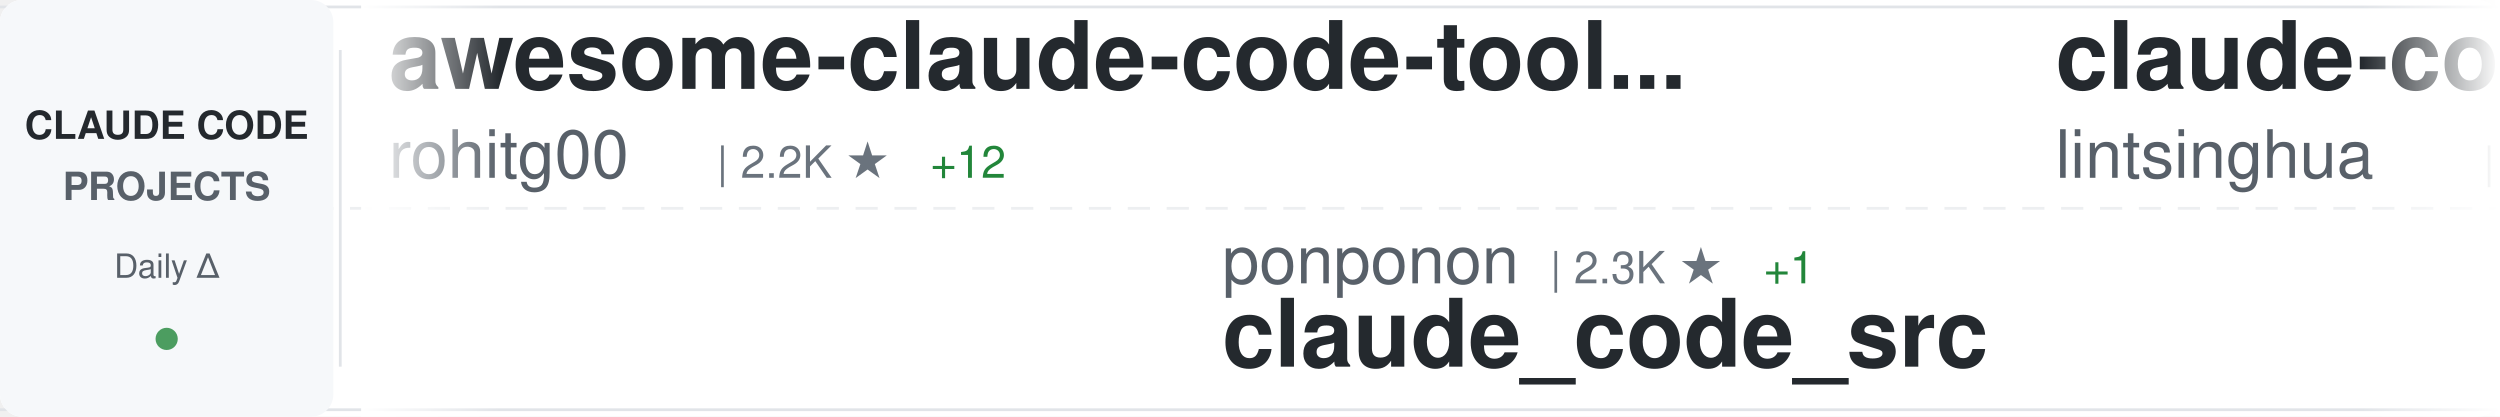
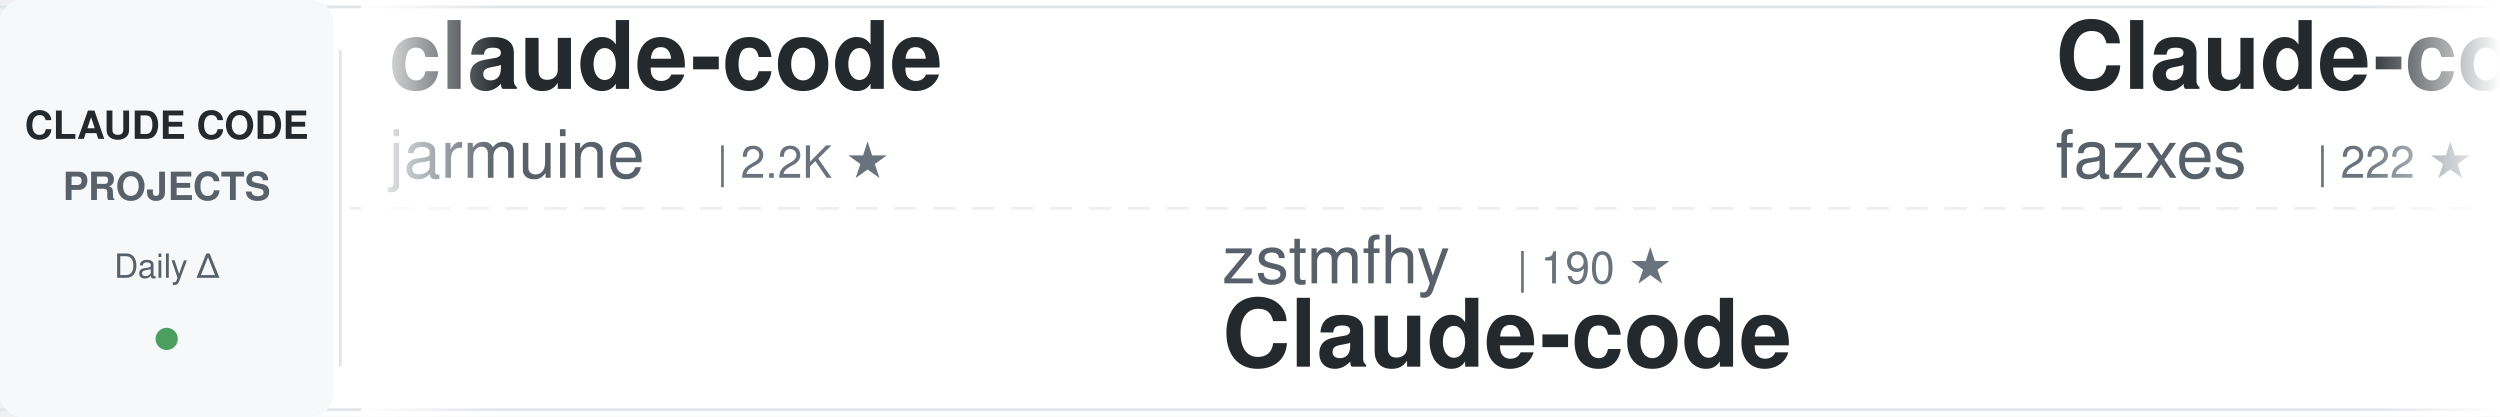
<svg xmlns="http://www.w3.org/2000/svg" width="900" height="150">
  <defs>
    <linearGradient id="awesomeLeftFade" x1="0%" y1="0%" x2="100%" y2="0%">
      <stop offset="0%" style="stop-color:#ffffff;stop-opacity:1" />
      <stop offset="100%" style="stop-color:#ffffff;stop-opacity:0" />
    </linearGradient>
    <linearGradient id="awesomeRightFade" x1="0%" y1="0%" x2="100%" y2="0%">
      <stop offset="0%" style="stop-color:#ffffff;stop-opacity:0" />
      <stop offset="100%" style="stop-color:#ffffff;stop-opacity:1" />
    </linearGradient>
  </defs>
  <rect width="900" height="150" fill="#ffffff" rx="8" />
  <rect x="0" y="2" width="900" height="1" fill="#e1e4e8" />
  <rect x="0" y="147" width="900" height="1" fill="#e1e4e8" />
  <line x1="0" y1="75" x2="900" y2="75" stroke="#e1e4e8" stroke-width="1" stroke-dasharray="8 6" opacity="0.6" />
  <rect x="0" y="0" width="120" height="150" fill="#f6f8fa" rx="8" />
  <text x="60" y="50" font-family="-apple-system, BlinkMacSystemFont, 'Segoe UI', Helvetica, Arial, sans-serif" font-size="14" font-weight="600" fill="#24292e" text-anchor="middle">CLAUDE CODE</text>
  <text x="60" y="72" font-family="-apple-system, BlinkMacSystemFont, 'Segoe UI', Helvetica, Arial, sans-serif" font-size="14" font-weight="600" fill="#586069" text-anchor="middle">PROJECTS</text>
  <text x="60" y="100" font-family="-apple-system, BlinkMacSystemFont, 'Segoe UI', Helvetica, Arial, sans-serif" font-size="12" font-weight="500" fill="#586069" text-anchor="middle">Daily Δ</text>
  <circle cx="60" cy="122" r="4" fill="#22863a" opacity="0.8" />
  <rect x="122" y="18" width="1" height="114" fill="#e1e4e8" />
  <clipPath id="awesomeTickerClip">
    <rect x="130" y="0" width="770" height="150" />
  </clipPath>
  <g clip-path="url(#awesomeTickerClip)">
    <g id="awesomeTickerItems">
      <animateTransform attributeName="transform" attributeType="XML" type="translate" from="0 0" to="-3000 0" dur="54s" repeatCount="indefinite" />
      <g transform="translate(0, 0)">
-         <text x="140" y="32" font-family="-apple-system, BlinkMacSystemFont, 'Segoe UI', Helvetica, Arial, sans-serif" font-size="34" font-weight="600" fill="#24292e">awesome-claude-code-tool...</text>
-         <text x="140" y="64" font-family="-apple-system, BlinkMacSystemFont, 'Segoe UI', Helvetica, Arial, sans-serif" font-size="24" font-weight="400" fill="#586069">rohitg00</text>
+         <text x="140" y="32" font-family="-apple-system, BlinkMacSystemFont, 'Segoe UI', Helvetica, Arial, sans-serif" font-size="34" font-weight="600" fill="#24292e">claude-code</text>
+         <text x="140" y="64" font-family="-apple-system, BlinkMacSystemFont, 'Segoe UI', Helvetica, Arial, sans-serif" font-size="24" font-weight="400" fill="#586069">jarmuine</text>
        <text x="258" y="64" font-family="-apple-system, BlinkMacSystemFont, 'Segoe UI', Helvetica, Arial, sans-serif" font-size="16" font-weight="500" fill="#6a737d">| 2.2K ★</text>
-         <text x="335" y="64" font-family="-apple-system, BlinkMacSystemFont, 'Segoe UI', Helvetica, Arial, sans-serif" font-size="16" font-weight="500" fill="#22863a"> +12</text>
      </g>
      <g transform="translate(300, 0)">
-         <text x="140" y="102" font-family="-apple-system, BlinkMacSystemFont, 'Segoe UI', Helvetica, Arial, sans-serif" font-size="24" font-weight="400" fill="#586069">ponponon</text>
-         <text x="258" y="102" font-family="-apple-system, BlinkMacSystemFont, 'Segoe UI', Helvetica, Arial, sans-serif" font-size="16" font-weight="500" fill="#6a737d">| 2.3K ★</text>
-         <text x="335" y="102" font-family="-apple-system, BlinkMacSystemFont, 'Segoe UI', Helvetica, Arial, sans-serif" font-size="16" font-weight="500" fill="#22863a"> +1</text>
-         <text x="140" y="132" font-family="-apple-system, BlinkMacSystemFont, 'Segoe UI', Helvetica, Arial, sans-serif" font-size="34" font-weight="600" fill="#24292e">claude_code_src</text>
+         <text x="140" y="102" font-family="-apple-system, BlinkMacSystemFont, 'Segoe UI', Helvetica, Arial, sans-serif" font-size="24" font-weight="400" fill="#586069">zstmfhy</text>
+         <text x="246" y="102" font-family="-apple-system, BlinkMacSystemFont, 'Segoe UI', Helvetica, Arial, sans-serif" font-size="16" font-weight="500" fill="#6a737d">| 190 ★</text>
+         <text x="140" y="132" font-family="-apple-system, BlinkMacSystemFont, 'Segoe UI', Helvetica, Arial, sans-serif" font-size="34" font-weight="600" fill="#24292e">Claude-code</text>
      </g>
      <g transform="translate(600, 0)">
-         <text x="140" y="32" font-family="-apple-system, BlinkMacSystemFont, 'Segoe UI', Helvetica, Arial, sans-serif" font-size="34" font-weight="600" fill="#24292e">claude-code-book</text>
-         <text x="140" y="64" font-family="-apple-system, BlinkMacSystemFont, 'Segoe UI', Helvetica, Arial, sans-serif" font-size="24" font-weight="400" fill="#586069">lintsinghua</text>
-         <text x="294" y="64" font-family="-apple-system, BlinkMacSystemFont, 'Segoe UI', Helvetica, Arial, sans-serif" font-size="16" font-weight="500" fill="#6a737d">| 3.7K ★</text>
-         <text x="371" y="64" font-family="-apple-system, BlinkMacSystemFont, 'Segoe UI', Helvetica, Arial, sans-serif" font-size="16" font-weight="500" fill="#22863a"> +11</text>
+         <text x="140" y="32" font-family="-apple-system, BlinkMacSystemFont, 'Segoe UI', Helvetica, Arial, sans-serif" font-size="34" font-weight="600" fill="#24292e">Claude-code</text>
+         <text x="140" y="64" font-family="-apple-system, BlinkMacSystemFont, 'Segoe UI', Helvetica, Arial, sans-serif" font-size="24" font-weight="400" fill="#586069">fazxes</text>
+         <text x="234" y="64" font-family="-apple-system, BlinkMacSystemFont, 'Segoe UI', Helvetica, Arial, sans-serif" font-size="16" font-weight="500" fill="#6a737d">| 222 ★</text>
      </g>
      <g transform="translate(900, 0)">
-         <text x="140" y="102" font-family="-apple-system, BlinkMacSystemFont, 'Segoe UI', Helvetica, Arial, sans-serif" font-size="24" font-weight="400" fill="#586069">oboard</text>
-         <text x="234" y="102" font-family="-apple-system, BlinkMacSystemFont, 'Segoe UI', Helvetica, Arial, sans-serif" font-size="16" font-weight="500" fill="#6a737d">| 3.2K ★</text>
-         <text x="311" y="102" font-family="-apple-system, BlinkMacSystemFont, 'Segoe UI', Helvetica, Arial, sans-serif" font-size="16" font-weight="500" fill="#22863a"> +2</text>
-         <text x="140" y="132" font-family="-apple-system, BlinkMacSystemFont, 'Segoe UI', Helvetica, Arial, sans-serif" font-size="34" font-weight="600" fill="#24292e">claude-code-rev</text>
+         <text x="140" y="102" font-family="-apple-system, BlinkMacSystemFont, 'Segoe UI', Helvetica, Arial, sans-serif" font-size="24" font-weight="400" fill="#586069">AICoderTudou</text>
+         <text x="306" y="102" font-family="-apple-system, BlinkMacSystemFont, 'Segoe UI', Helvetica, Arial, sans-serif" font-size="16" font-weight="500" fill="#6a737d">| 500 ★</text>
+         <text x="140" y="132" font-family="-apple-system, BlinkMacSystemFont, 'Segoe UI', Helvetica, Arial, sans-serif" font-size="34" font-weight="600" fill="#24292e">claude-code-tudou</text>
      </g>
      <g transform="translate(1200, 0)">
-         <text x="140" y="32" font-family="-apple-system, BlinkMacSystemFont, 'Segoe UI', Helvetica, Arial, sans-serif" font-size="34" font-weight="600" fill="#24292e">claude-code-templates</text>
-         <text x="140" y="64" font-family="-apple-system, BlinkMacSystemFont, 'Segoe UI', Helvetica, Arial, sans-serif" font-size="24" font-weight="400" fill="#586069">davila7</text>
-         <text x="246" y="64" font-family="-apple-system, BlinkMacSystemFont, 'Segoe UI', Helvetica, Arial, sans-serif" font-size="16" font-weight="500" fill="#6a737d">| 28.3K ★</text>
-         <text x="332" y="64" font-family="-apple-system, BlinkMacSystemFont, 'Segoe UI', Helvetica, Arial, sans-serif" font-size="16" font-weight="500" fill="#22863a"> +23</text>
+         <text x="140" y="32" font-family="-apple-system, BlinkMacSystemFont, 'Segoe UI', Helvetica, Arial, sans-serif" font-size="34" font-weight="600" fill="#24292e">claude-code-my-workflow</text>
+         <text x="140" y="64" font-family="-apple-system, BlinkMacSystemFont, 'Segoe UI', Helvetica, Arial, sans-serif" font-size="24" font-weight="400" fill="#586069">pedrohcgs</text>
+         <text x="270" y="64" font-family="-apple-system, BlinkMacSystemFont, 'Segoe UI', Helvetica, Arial, sans-serif" font-size="16" font-weight="500" fill="#6a737d">| 1.3K ★</text>
+         <text x="347" y="64" font-family="-apple-system, BlinkMacSystemFont, 'Segoe UI', Helvetica, Arial, sans-serif" font-size="16" font-weight="500" fill="#22863a"> +7</text>
      </g>
      <g transform="translate(1500, 0)">
-         <text x="140" y="102" font-family="-apple-system, BlinkMacSystemFont, 'Segoe UI', Helvetica, Arial, sans-serif" font-size="24" font-weight="400" fill="#586069">RichardAtCT</text>
-         <text x="294" y="102" font-family="-apple-system, BlinkMacSystemFont, 'Segoe UI', Helvetica, Arial, sans-serif" font-size="16" font-weight="500" fill="#6a737d">| 2.7K ★</text>
-         <text x="371" y="102" font-family="-apple-system, BlinkMacSystemFont, 'Segoe UI', Helvetica, Arial, sans-serif" font-size="16" font-weight="500" fill="#22863a"> +5</text>
-         <text x="140" y="132" font-family="-apple-system, BlinkMacSystemFont, 'Segoe UI', Helvetica, Arial, sans-serif" font-size="34" font-weight="600" fill="#24292e">claude-code-telegram</text>
+         <text x="140" y="102" font-family="-apple-system, BlinkMacSystemFont, 'Segoe UI', Helvetica, Arial, sans-serif" font-size="24" font-weight="400" fill="#586069">lintsinghua</text>
+         <text x="294" y="102" font-family="-apple-system, BlinkMacSystemFont, 'Segoe UI', Helvetica, Arial, sans-serif" font-size="16" font-weight="500" fill="#6a737d">| 3.7K ★</text>
+         <text x="371" y="102" font-family="-apple-system, BlinkMacSystemFont, 'Segoe UI', Helvetica, Arial, sans-serif" font-size="16" font-weight="500" fill="#22863a"> +17</text>
+         <text x="140" y="132" font-family="-apple-system, BlinkMacSystemFont, 'Segoe UI', Helvetica, Arial, sans-serif" font-size="34" font-weight="600" fill="#24292e">claude-code-book</text>
      </g>
      <g transform="translate(1800, 0)">
-         <text x="140" y="32" font-family="-apple-system, BlinkMacSystemFont, 'Segoe UI', Helvetica, Arial, sans-serif" font-size="34" font-weight="600" fill="#24292e">claude-code</text>
-         <text x="140" y="64" font-family="-apple-system, BlinkMacSystemFont, 'Segoe UI', Helvetica, Arial, sans-serif" font-size="24" font-weight="400" fill="#586069">lowcortisolprogrammer</text>
-         <text x="414" y="64" font-family="-apple-system, BlinkMacSystemFont, 'Segoe UI', Helvetica, Arial, sans-serif" font-size="16" font-weight="500" fill="#6a737d">| 171 ★</text>
+         <text x="140" y="32" font-family="-apple-system, BlinkMacSystemFont, 'Segoe UI', Helvetica, Arial, sans-serif" font-size="34" font-weight="600" fill="#24292e">claude-code-webui</text>
+         <text x="140" y="64" font-family="-apple-system, BlinkMacSystemFont, 'Segoe UI', Helvetica, Arial, sans-serif" font-size="24" font-weight="400" fill="#586069">sugyan</text>
+         <text x="234" y="64" font-family="-apple-system, BlinkMacSystemFont, 'Segoe UI', Helvetica, Arial, sans-serif" font-size="16" font-weight="500" fill="#6a737d">| 1.1K ★</text>
+         <text x="311" y="64" font-family="-apple-system, BlinkMacSystemFont, 'Segoe UI', Helvetica, Arial, sans-serif" font-size="16" font-weight="500" fill="#22863a"> +2</text>
      </g>
      <g transform="translate(2100, 0)">
-         <text x="140" y="102" font-family="-apple-system, BlinkMacSystemFont, 'Segoe UI', Helvetica, Arial, sans-serif" font-size="24" font-weight="400" fill="#586069">Donchitos</text>
-         <text x="270" y="102" font-family="-apple-system, BlinkMacSystemFont, 'Segoe UI', Helvetica, Arial, sans-serif" font-size="16" font-weight="500" fill="#6a737d">| 22.1K ★</text>
-         <text x="356" y="102" font-family="-apple-system, BlinkMacSystemFont, 'Segoe UI', Helvetica, Arial, sans-serif" font-size="16" font-weight="500" fill="#22863a"> +65</text>
-         <text x="140" y="132" font-family="-apple-system, BlinkMacSystemFont, 'Segoe UI', Helvetica, Arial, sans-serif" font-size="34" font-weight="600" fill="#24292e">Claude-Code-Game-Studios</text>
+         <text x="140" y="102" font-family="-apple-system, BlinkMacSystemFont, 'Segoe UI', Helvetica, Arial, sans-serif" font-size="24" font-weight="400" fill="#586069">AprilNEA</text>
+         <text x="258" y="102" font-family="-apple-system, BlinkMacSystemFont, 'Segoe UI', Helvetica, Arial, sans-serif" font-size="16" font-weight="500" fill="#6a737d">| 388 ★</text>
+         <text x="140" y="132" font-family="-apple-system, BlinkMacSystemFont, 'Segoe UI', Helvetica, Arial, sans-serif" font-size="34" font-weight="600" fill="#24292e">claude-code-source</text>
      </g>
      <g transform="translate(2400, 0)">
-         <text x="140" y="32" font-family="-apple-system, BlinkMacSystemFont, 'Segoe UI', Helvetica, Arial, sans-serif" font-size="34" font-weight="600" fill="#24292e">claude-code-rust</text>
-         <text x="140" y="64" font-family="-apple-system, BlinkMacSystemFont, 'Segoe UI', Helvetica, Arial, sans-serif" font-size="24" font-weight="400" fill="#586069">lorryjovens-hub</text>
-         <text x="342" y="64" font-family="-apple-system, BlinkMacSystemFont, 'Segoe UI', Helvetica, Arial, sans-serif" font-size="16" font-weight="500" fill="#6a737d">| 1.6K ★</text>
-         <text x="419" y="64" font-family="-apple-system, BlinkMacSystemFont, 'Segoe UI', Helvetica, Arial, sans-serif" font-size="16" font-weight="500" fill="#22863a"> +1</text>
+         <text x="140" y="32" font-family="-apple-system, BlinkMacSystemFont, 'Segoe UI', Helvetica, Arial, sans-serif" font-size="34" font-weight="600" fill="#24292e">claude-code-tips</text>
+         <text x="140" y="64" font-family="-apple-system, BlinkMacSystemFont, 'Segoe UI', Helvetica, Arial, sans-serif" font-size="24" font-weight="400" fill="#586069">ykdojo</text>
+         <text x="234" y="64" font-family="-apple-system, BlinkMacSystemFont, 'Segoe UI', Helvetica, Arial, sans-serif" font-size="16" font-weight="500" fill="#6a737d">| 8.9K ★</text>
+         <text x="311" y="64" font-family="-apple-system, BlinkMacSystemFont, 'Segoe UI', Helvetica, Arial, sans-serif" font-size="16" font-weight="500" fill="#22863a"> +12</text>
      </g>
      <g transform="translate(2700, 0)">
-         <text x="140" y="102" font-family="-apple-system, BlinkMacSystemFont, 'Segoe UI', Helvetica, Arial, sans-serif" font-size="24" font-weight="400" fill="#586069">luyao618</text>
-         <text x="258" y="102" font-family="-apple-system, BlinkMacSystemFont, 'Segoe UI', Helvetica, Arial, sans-serif" font-size="16" font-weight="500" fill="#6a737d">| 1.6K ★</text>
-         <text x="335" y="102" font-family="-apple-system, BlinkMacSystemFont, 'Segoe UI', Helvetica, Arial, sans-serif" font-size="16" font-weight="500" fill="#22863a"> +6</text>
-         <text x="140" y="132" font-family="-apple-system, BlinkMacSystemFont, 'Segoe UI', Helvetica, Arial, sans-serif" font-size="34" font-weight="600" fill="#24292e">Claude-Code-Source-Study</text>
+         <text x="140" y="102" font-family="-apple-system, BlinkMacSystemFont, 'Segoe UI', Helvetica, Arial, sans-serif" font-size="24" font-weight="400" fill="#586069">rohitg00</text>
+         <text x="258" y="102" font-family="-apple-system, BlinkMacSystemFont, 'Segoe UI', Helvetica, Arial, sans-serif" font-size="16" font-weight="500" fill="#6a737d">| 2.2K ★</text>
+         <text x="335" y="102" font-family="-apple-system, BlinkMacSystemFont, 'Segoe UI', Helvetica, Arial, sans-serif" font-size="16" font-weight="500" fill="#22863a"> +8</text>
+         <text x="140" y="132" font-family="-apple-system, BlinkMacSystemFont, 'Segoe UI', Helvetica, Arial, sans-serif" font-size="34" font-weight="600" fill="#24292e">awesome-claude-code-tool...</text>
      </g>
      <g transform="translate(3000, 0)">
-         <text x="140" y="32" font-family="-apple-system, BlinkMacSystemFont, 'Segoe UI', Helvetica, Arial, sans-serif" font-size="34" font-weight="600" fill="#24292e">awesome-claude-code-tool...</text>
-         <text x="140" y="64" font-family="-apple-system, BlinkMacSystemFont, 'Segoe UI', Helvetica, Arial, sans-serif" font-size="24" font-weight="400" fill="#586069">rohitg00</text>
+         <text x="140" y="32" font-family="-apple-system, BlinkMacSystemFont, 'Segoe UI', Helvetica, Arial, sans-serif" font-size="34" font-weight="600" fill="#24292e">claude-code</text>
+         <text x="140" y="64" font-family="-apple-system, BlinkMacSystemFont, 'Segoe UI', Helvetica, Arial, sans-serif" font-size="24" font-weight="400" fill="#586069">jarmuine</text>
        <text x="258" y="64" font-family="-apple-system, BlinkMacSystemFont, 'Segoe UI', Helvetica, Arial, sans-serif" font-size="16" font-weight="500" fill="#6a737d">| 2.2K ★</text>
-         <text x="335" y="64" font-family="-apple-system, BlinkMacSystemFont, 'Segoe UI', Helvetica, Arial, sans-serif" font-size="16" font-weight="500" fill="#22863a"> +12</text>
      </g>
      <g transform="translate(3300, 0)">
-         <text x="140" y="102" font-family="-apple-system, BlinkMacSystemFont, 'Segoe UI', Helvetica, Arial, sans-serif" font-size="24" font-weight="400" fill="#586069">ponponon</text>
-         <text x="258" y="102" font-family="-apple-system, BlinkMacSystemFont, 'Segoe UI', Helvetica, Arial, sans-serif" font-size="16" font-weight="500" fill="#6a737d">| 2.3K ★</text>
-         <text x="335" y="102" font-family="-apple-system, BlinkMacSystemFont, 'Segoe UI', Helvetica, Arial, sans-serif" font-size="16" font-weight="500" fill="#22863a"> +1</text>
-         <text x="140" y="132" font-family="-apple-system, BlinkMacSystemFont, 'Segoe UI', Helvetica, Arial, sans-serif" font-size="34" font-weight="600" fill="#24292e">claude_code_src</text>
+         <text x="140" y="102" font-family="-apple-system, BlinkMacSystemFont, 'Segoe UI', Helvetica, Arial, sans-serif" font-size="24" font-weight="400" fill="#586069">zstmfhy</text>
+         <text x="246" y="102" font-family="-apple-system, BlinkMacSystemFont, 'Segoe UI', Helvetica, Arial, sans-serif" font-size="16" font-weight="500" fill="#6a737d">| 190 ★</text>
+         <text x="140" y="132" font-family="-apple-system, BlinkMacSystemFont, 'Segoe UI', Helvetica, Arial, sans-serif" font-size="34" font-weight="600" fill="#24292e">Claude-code</text>
      </g>
      <g transform="translate(3600, 0)">
-         <text x="140" y="32" font-family="-apple-system, BlinkMacSystemFont, 'Segoe UI', Helvetica, Arial, sans-serif" font-size="34" font-weight="600" fill="#24292e">claude-code-book</text>
-         <text x="140" y="64" font-family="-apple-system, BlinkMacSystemFont, 'Segoe UI', Helvetica, Arial, sans-serif" font-size="24" font-weight="400" fill="#586069">lintsinghua</text>
-         <text x="294" y="64" font-family="-apple-system, BlinkMacSystemFont, 'Segoe UI', Helvetica, Arial, sans-serif" font-size="16" font-weight="500" fill="#6a737d">| 3.7K ★</text>
-         <text x="371" y="64" font-family="-apple-system, BlinkMacSystemFont, 'Segoe UI', Helvetica, Arial, sans-serif" font-size="16" font-weight="500" fill="#22863a"> +11</text>
+         <text x="140" y="32" font-family="-apple-system, BlinkMacSystemFont, 'Segoe UI', Helvetica, Arial, sans-serif" font-size="34" font-weight="600" fill="#24292e">Claude-code</text>
+         <text x="140" y="64" font-family="-apple-system, BlinkMacSystemFont, 'Segoe UI', Helvetica, Arial, sans-serif" font-size="24" font-weight="400" fill="#586069">fazxes</text>
+         <text x="234" y="64" font-family="-apple-system, BlinkMacSystemFont, 'Segoe UI', Helvetica, Arial, sans-serif" font-size="16" font-weight="500" fill="#6a737d">| 222 ★</text>
      </g>
      <g transform="translate(3900, 0)">
-         <text x="140" y="102" font-family="-apple-system, BlinkMacSystemFont, 'Segoe UI', Helvetica, Arial, sans-serif" font-size="24" font-weight="400" fill="#586069">oboard</text>
-         <text x="234" y="102" font-family="-apple-system, BlinkMacSystemFont, 'Segoe UI', Helvetica, Arial, sans-serif" font-size="16" font-weight="500" fill="#6a737d">| 3.2K ★</text>
-         <text x="311" y="102" font-family="-apple-system, BlinkMacSystemFont, 'Segoe UI', Helvetica, Arial, sans-serif" font-size="16" font-weight="500" fill="#22863a"> +2</text>
-         <text x="140" y="132" font-family="-apple-system, BlinkMacSystemFont, 'Segoe UI', Helvetica, Arial, sans-serif" font-size="34" font-weight="600" fill="#24292e">claude-code-rev</text>
+         <text x="140" y="102" font-family="-apple-system, BlinkMacSystemFont, 'Segoe UI', Helvetica, Arial, sans-serif" font-size="24" font-weight="400" fill="#586069">AICoderTudou</text>
+         <text x="306" y="102" font-family="-apple-system, BlinkMacSystemFont, 'Segoe UI', Helvetica, Arial, sans-serif" font-size="16" font-weight="500" fill="#6a737d">| 500 ★</text>
+         <text x="140" y="132" font-family="-apple-system, BlinkMacSystemFont, 'Segoe UI', Helvetica, Arial, sans-serif" font-size="34" font-weight="600" fill="#24292e">claude-code-tudou</text>
      </g>
    </g>
  </g>
  <rect x="130" y="0" width="50" height="150" fill="url(#awesomeLeftFade)" />
  <rect x="850" y="0" width="50" height="150" fill="url(#awesomeRightFade)" />
</svg>
